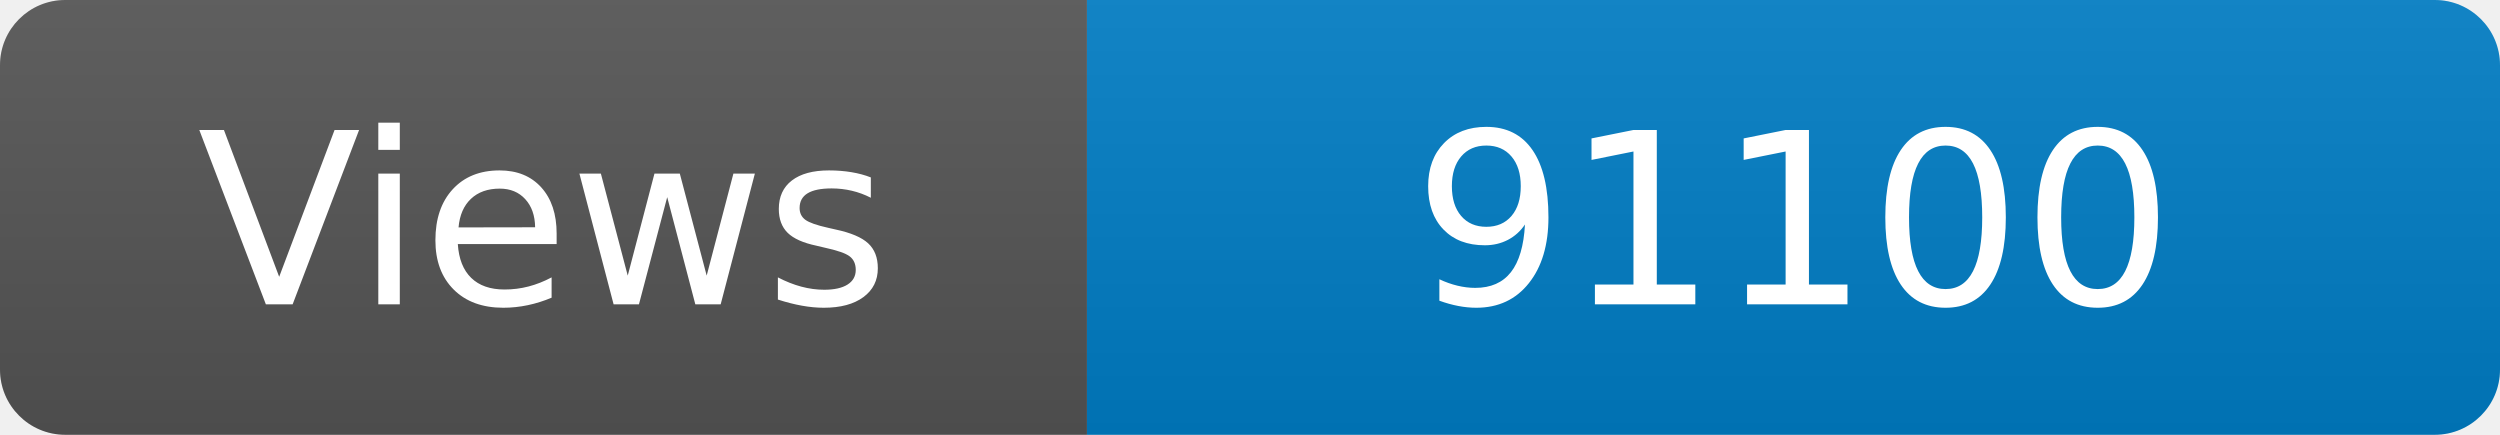
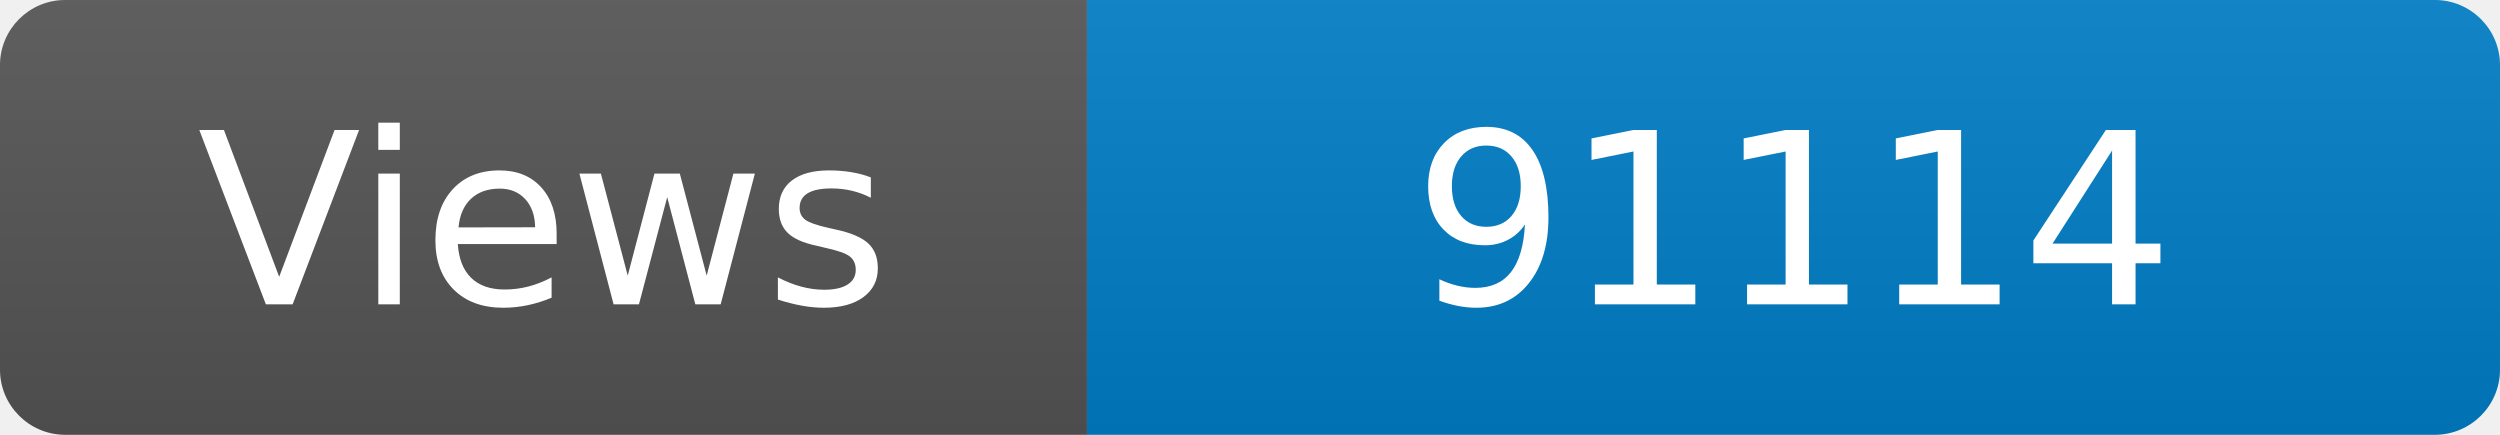
<svg xmlns="http://www.w3.org/2000/svg" width="115" height="20" role="img" aria-label="Maintained?: yes">
  <linearGradient id="s" x2="0" y2="100%">
    <stop offset="0" stop-color="#bbb" stop-opacity=".1" />
    <stop offset="1" stop-opacity=".1" />
  </linearGradient>
  <clipPath id="r">
    <rect width="115" height="20" rx="3" fill="#fff" />
  </clipPath>
  <g clip-path="url(#r)">
    <rect width="50" height="20" fill="#555" />
    <rect x="50" width="160" height="20" fill="#007ec6" />
    <rect width="115" height="20" fill="url(#s)" />
  </g>
  <g fill="#fff" text-anchor="middle" font-family="Verdana,Geneva,DejaVu Sans,sans-serif" font-size="110">
    <text x="250" y="140" transform="scale(.1)" fill="#fff">Views</text>
-     <text x="825" y="140" transform="scale(.1)" fill="#fff">91100</text>
+     <text x="825" y="140" transform="scale(.1)" fill="#fff">91114</text>
  </g>
</svg>
